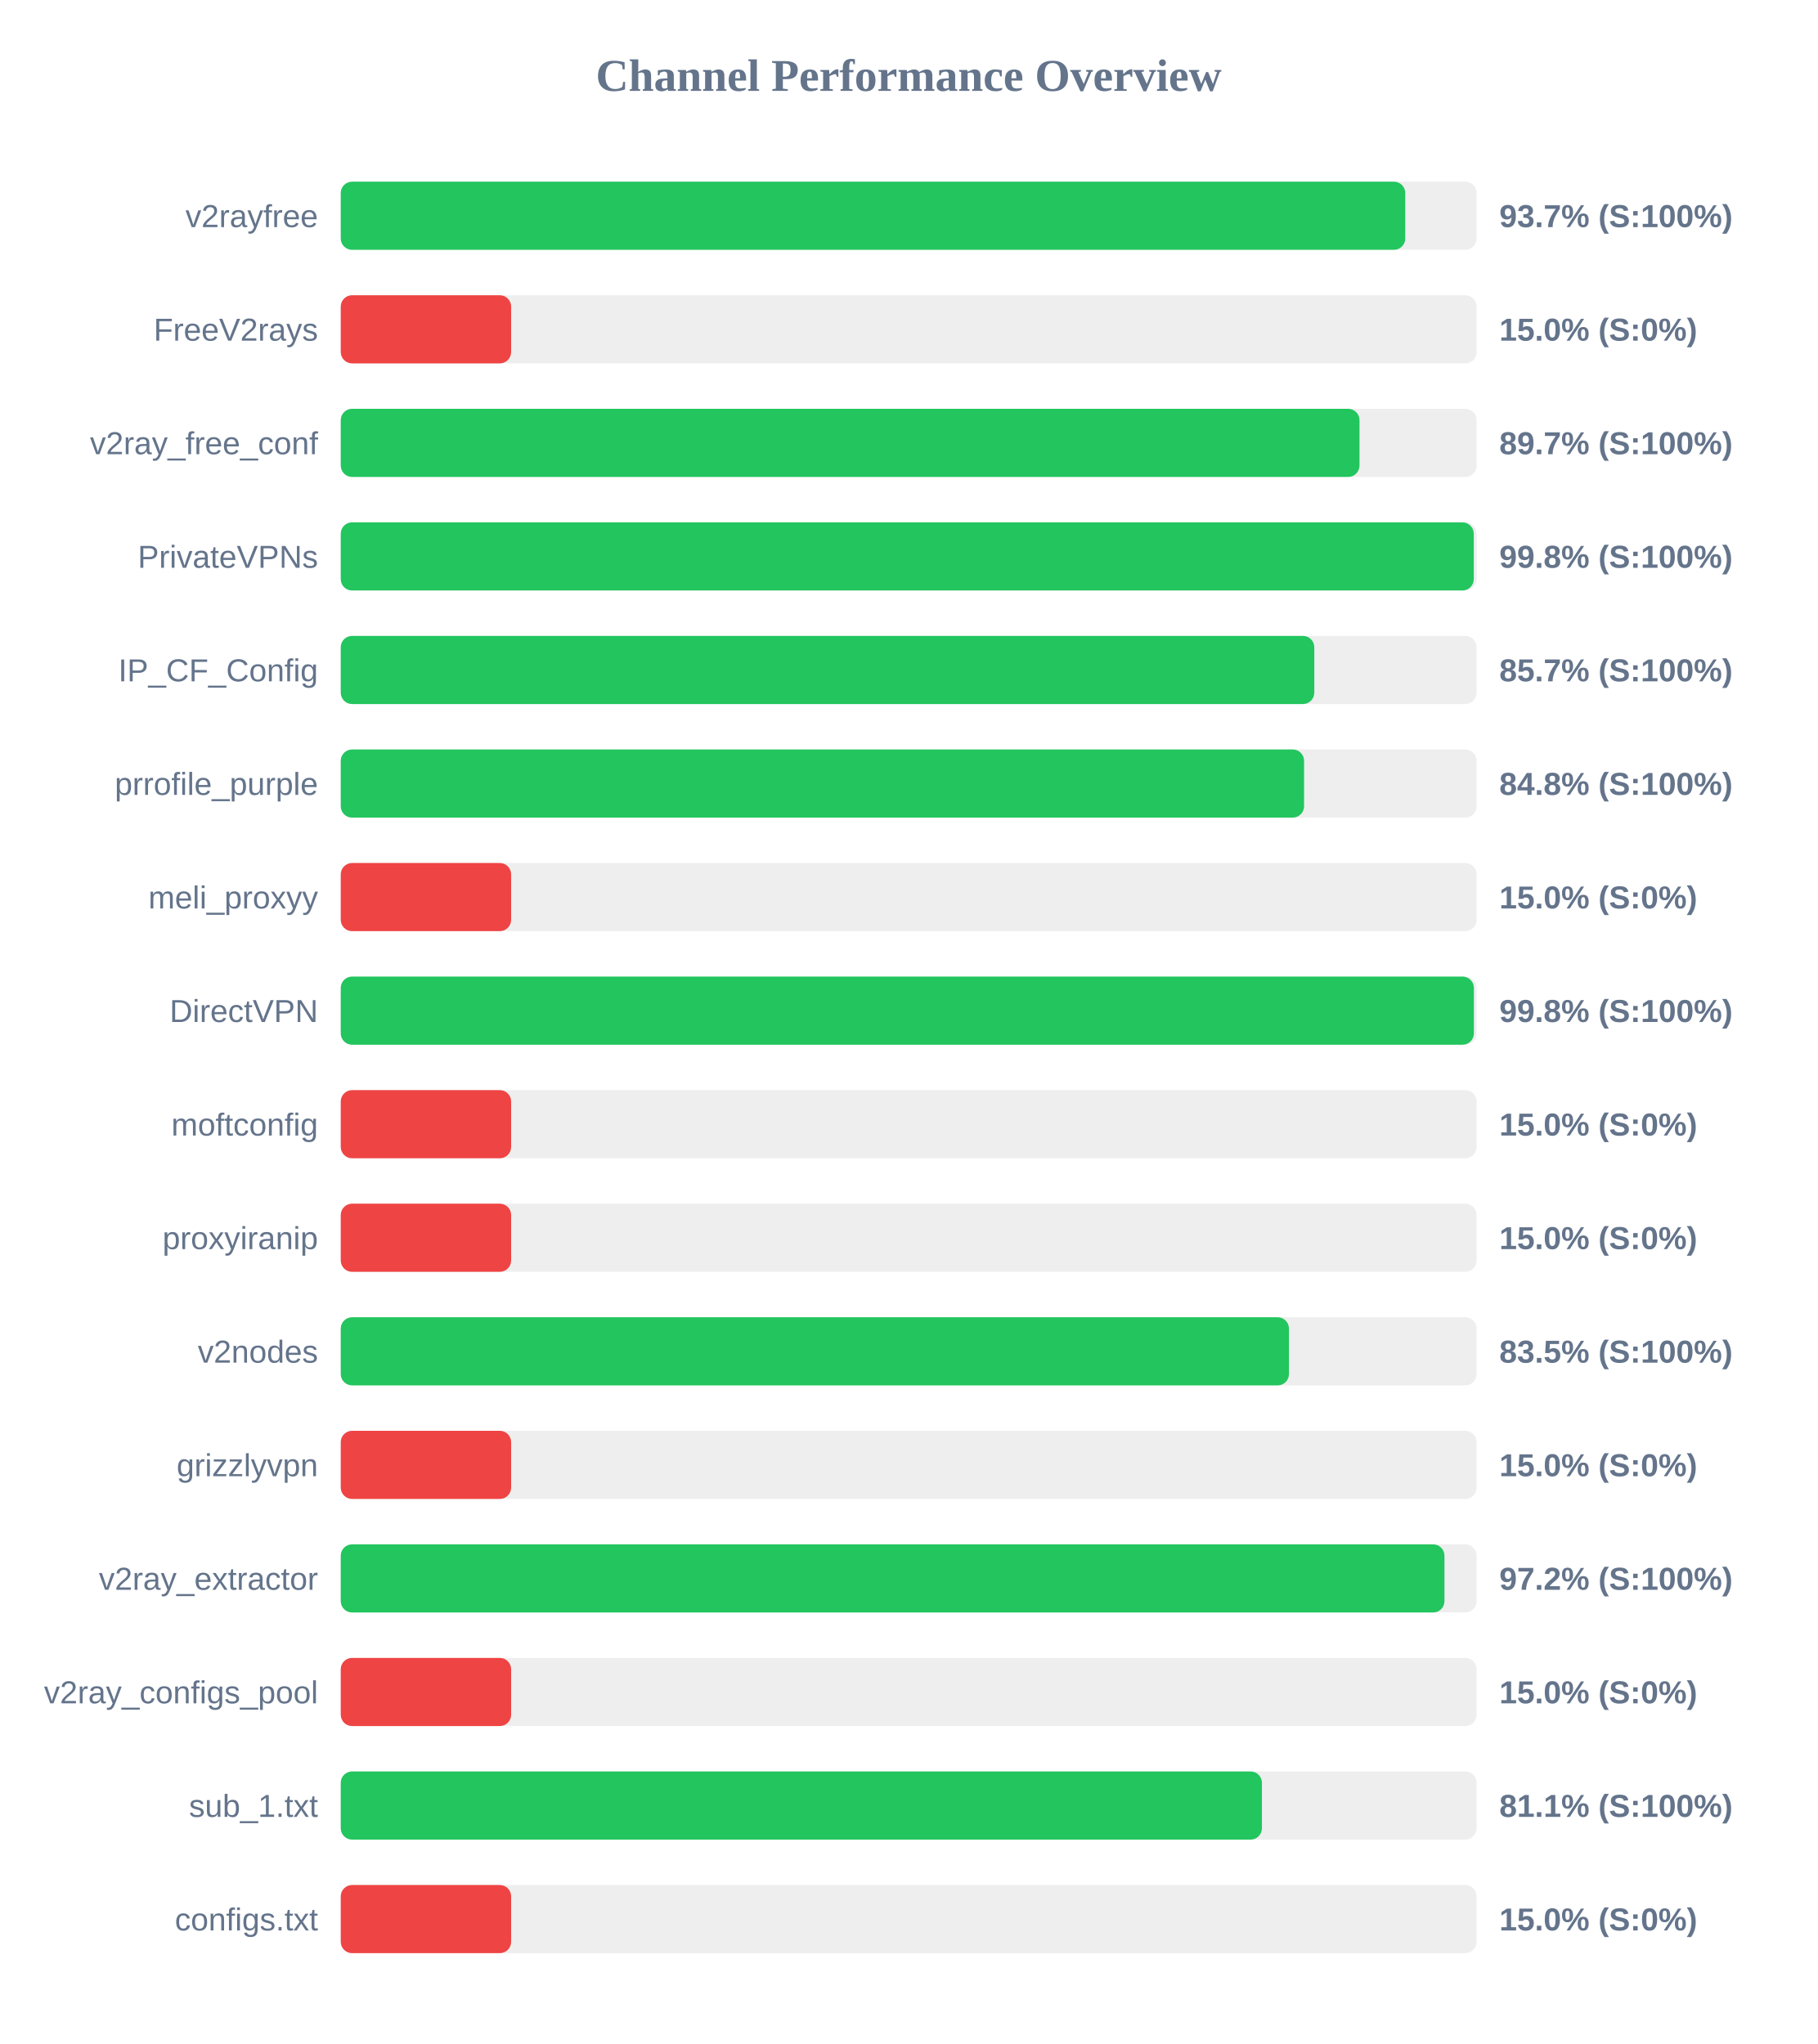
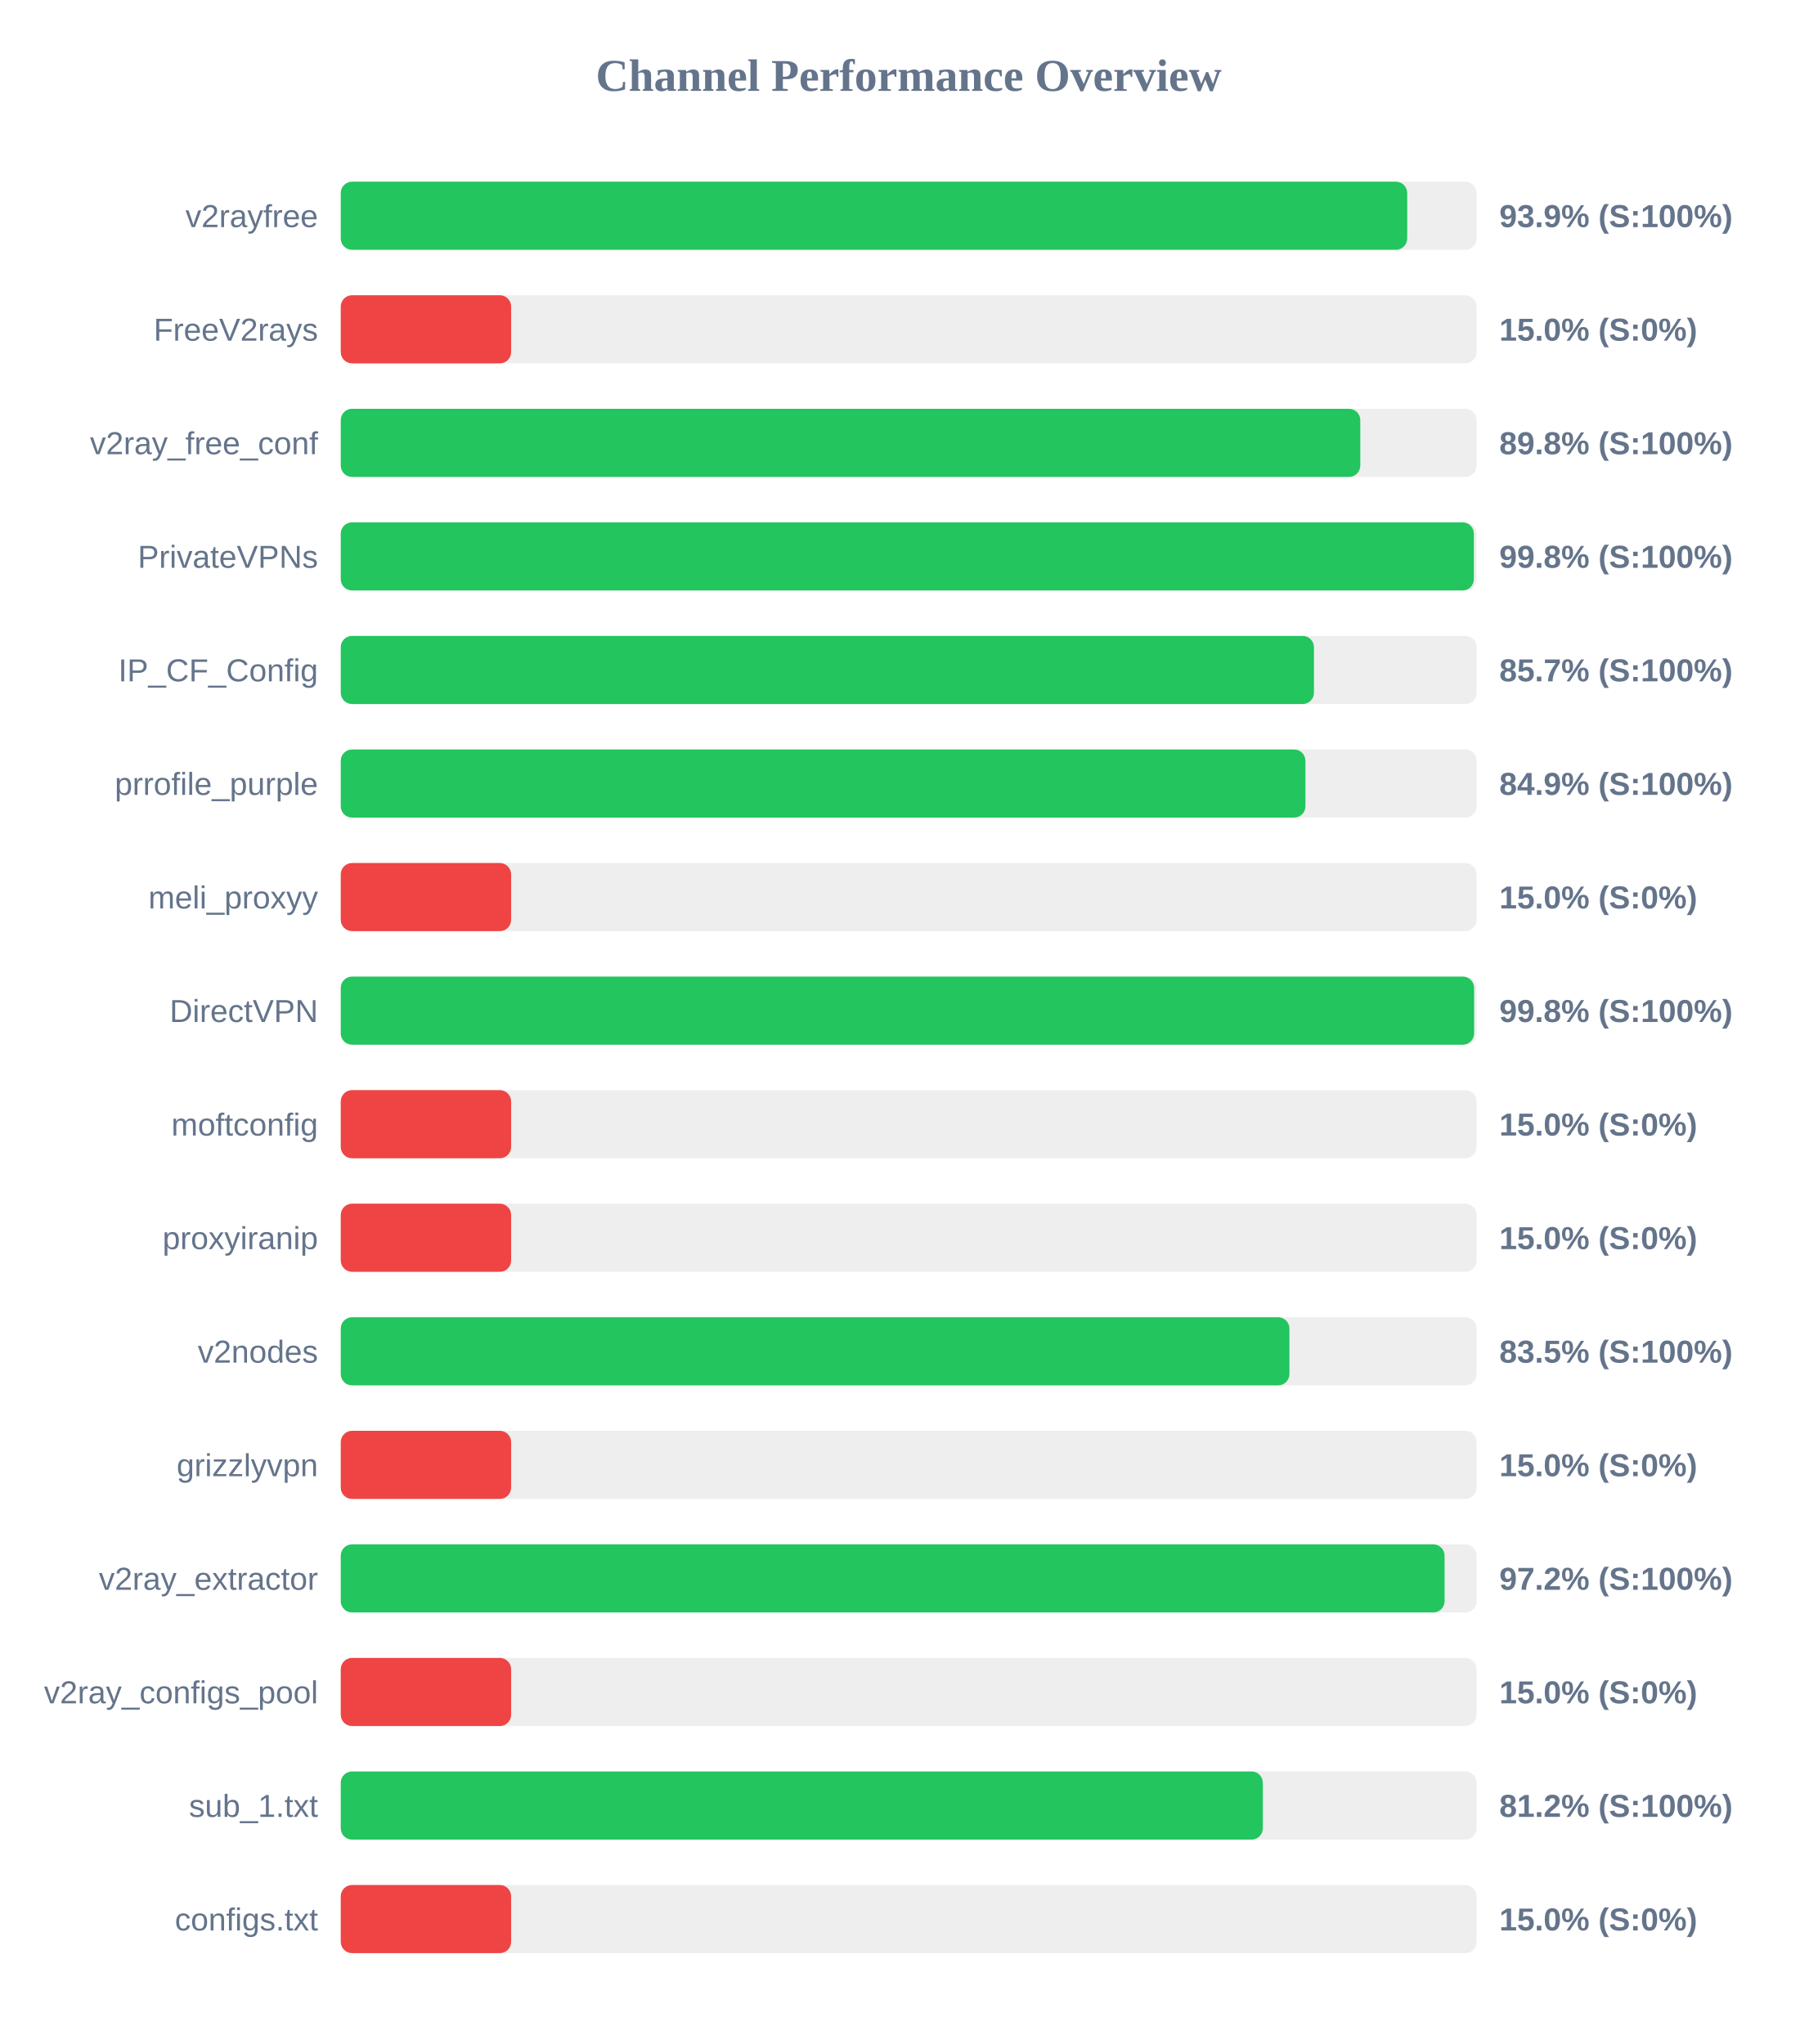
<svg xmlns="http://www.w3.org/2000/svg" width="800" height="900" version="1.1">
  <style>
        .row { font: 14px Arial; fill: #64748b; }
        .score { font: bold 14px Arial; fill: #64748b; }
    </style>
  <text x="400" y="40" text-anchor="middle" font-size="20px" font-weight="bold" fill="#64748b">Channel Performance Overview</text>
  <rect x="150" y="80" width="500" height="30" fill="#eee" rx="5" />
-   <rect x="150" y="80" width="468.6" height="30" fill="#22c55e" rx="5" />
+   <rect x="150" y="80" width="469.45" height="30" fill="#22c55e" rx="5" />
  <text x="140" y="100" text-anchor="end" class="row">v2rayfree</text>
-   <text x="660" y="100" text-anchor="start" class="score">93.7% (S:100%)</text>
+   <text x="660" y="100" text-anchor="start" class="score">93.9% (S:100%)</text>
  <rect x="150" y="130" width="500" height="30" fill="#eee" rx="5" />
  <rect x="150" y="130" width="75.0" height="30" fill="#ef4444" rx="5" />
  <text x="140" y="150" text-anchor="end" class="row">FreeV2rays</text>
  <text x="660" y="150" text-anchor="start" class="score">15.0% (S:0%)</text>
  <rect x="150" y="180" width="500" height="30" fill="#eee" rx="5" />
-   <rect x="150" y="180" width="448.45" height="30" fill="#22c55e" rx="5" />
+   <rect x="150" y="180" width="448.8" height="30" fill="#22c55e" rx="5" />
  <text x="140" y="200" text-anchor="end" class="row">v2ray_free_conf</text>
-   <text x="660" y="200" text-anchor="start" class="score">89.7% (S:100%)</text>
+   <text x="660" y="200" text-anchor="start" class="score">89.8% (S:100%)</text>
  <rect x="150" y="230" width="500" height="30" fill="#eee" rx="5" />
-   <rect x="150" y="230" width="498.75" height="30" fill="#22c55e" rx="5" />
+   <rect x="150" y="230" width="498.8" height="30" fill="#22c55e" rx="5" />
  <text x="140" y="250" text-anchor="end" class="row">PrivateVPNs</text>
  <text x="660" y="250" text-anchor="start" class="score">99.8% (S:100%)</text>
  <rect x="150" y="280" width="500" height="30" fill="#eee" rx="5" />
-   <rect x="150" y="280" width="428.55" height="30" fill="#22c55e" rx="5" />
+   <rect x="150" y="280" width="428.4" height="30" fill="#22c55e" rx="5" />
  <text x="140" y="300" text-anchor="end" class="row">IP_CF_Config</text>
  <text x="660" y="300" text-anchor="start" class="score">85.7% (S:100%)</text>
  <rect x="150" y="330" width="500" height="30" fill="#eee" rx="5" />
-   <rect x="150" y="330" width="424.05" height="30" fill="#22c55e" rx="5" />
+   <rect x="150" y="330" width="424.65" height="30" fill="#22c55e" rx="5" />
  <text x="140" y="350" text-anchor="end" class="row">prrofile_purple</text>
-   <text x="660" y="350" text-anchor="start" class="score">84.8% (S:100%)</text>
+   <text x="660" y="350" text-anchor="start" class="score">84.9% (S:100%)</text>
  <rect x="150" y="380" width="500" height="30" fill="#eee" rx="5" />
  <rect x="150" y="380" width="75.0" height="30" fill="#ef4444" rx="5" />
  <text x="140" y="400" text-anchor="end" class="row">meli_proxyy</text>
  <text x="660" y="400" text-anchor="start" class="score">15.0% (S:0%)</text>
  <rect x="150" y="430" width="500" height="30" fill="#eee" rx="5" />
-   <rect x="150" y="430" width="498.8" height="30" fill="#22c55e" rx="5" />
+   <rect x="150" y="430" width="498.9" height="30" fill="#22c55e" rx="5" />
  <text x="140" y="450" text-anchor="end" class="row">DirectVPN</text>
  <text x="660" y="450" text-anchor="start" class="score">99.8% (S:100%)</text>
  <rect x="150" y="480" width="500" height="30" fill="#eee" rx="5" />
  <rect x="150" y="480" width="75.0" height="30" fill="#ef4444" rx="5" />
  <text x="140" y="500" text-anchor="end" class="row">moftconfig</text>
  <text x="660" y="500" text-anchor="start" class="score">15.0% (S:0%)</text>
  <rect x="150" y="530" width="500" height="30" fill="#eee" rx="5" />
  <rect x="150" y="530" width="75.0" height="30" fill="#ef4444" rx="5" />
  <text x="140" y="550" text-anchor="end" class="row">proxyiranip</text>
  <text x="660" y="550" text-anchor="start" class="score">15.0% (S:0%)</text>
  <rect x="150" y="580" width="500" height="30" fill="#eee" rx="5" />
-   <rect x="150" y="580" width="417.4" height="30" fill="#22c55e" rx="5" />
+   <rect x="150" y="580" width="417.6" height="30" fill="#22c55e" rx="5" />
  <text x="140" y="600" text-anchor="end" class="row">v2nodes</text>
  <text x="660" y="600" text-anchor="start" class="score">83.5% (S:100%)</text>
  <rect x="150" y="630" width="500" height="30" fill="#eee" rx="5" />
  <rect x="150" y="630" width="75.0" height="30" fill="#ef4444" rx="5" />
  <text x="140" y="650" text-anchor="end" class="row">grizzlyvpn</text>
  <text x="660" y="650" text-anchor="start" class="score">15.0% (S:0%)</text>
  <rect x="150" y="680" width="500" height="30" fill="#eee" rx="5" />
-   <rect x="150" y="680" width="485.85" height="30" fill="#22c55e" rx="5" />
+   <rect x="150" y="680" width="485.9" height="30" fill="#22c55e" rx="5" />
  <text x="140" y="700" text-anchor="end" class="row">v2ray_extractor</text>
  <text x="660" y="700" text-anchor="start" class="score">97.2% (S:100%)</text>
  <rect x="150" y="730" width="500" height="30" fill="#eee" rx="5" />
  <rect x="150" y="730" width="75.0" height="30" fill="#ef4444" rx="5" />
  <text x="140" y="750" text-anchor="end" class="row">v2ray_configs_pool</text>
  <text x="660" y="750" text-anchor="start" class="score">15.0% (S:0%)</text>
  <rect x="150" y="780" width="500" height="30" fill="#eee" rx="5" />
-   <rect x="150" y="780" width="405.5" height="30" fill="#22c55e" rx="5" />
+   <rect x="150" y="780" width="405.9" height="30" fill="#22c55e" rx="5" />
  <text x="140" y="800" text-anchor="end" class="row">sub_1.txt</text>
-   <text x="660" y="800" text-anchor="start" class="score">81.1% (S:100%)</text>
+   <text x="660" y="800" text-anchor="start" class="score">81.2% (S:100%)</text>
  <rect x="150" y="830" width="500" height="30" fill="#eee" rx="5" />
  <rect x="150" y="830" width="75.0" height="30" fill="#ef4444" rx="5" />
  <text x="140" y="850" text-anchor="end" class="row">configs.txt</text>
  <text x="660" y="850" text-anchor="start" class="score">15.0% (S:0%)</text>
</svg>
